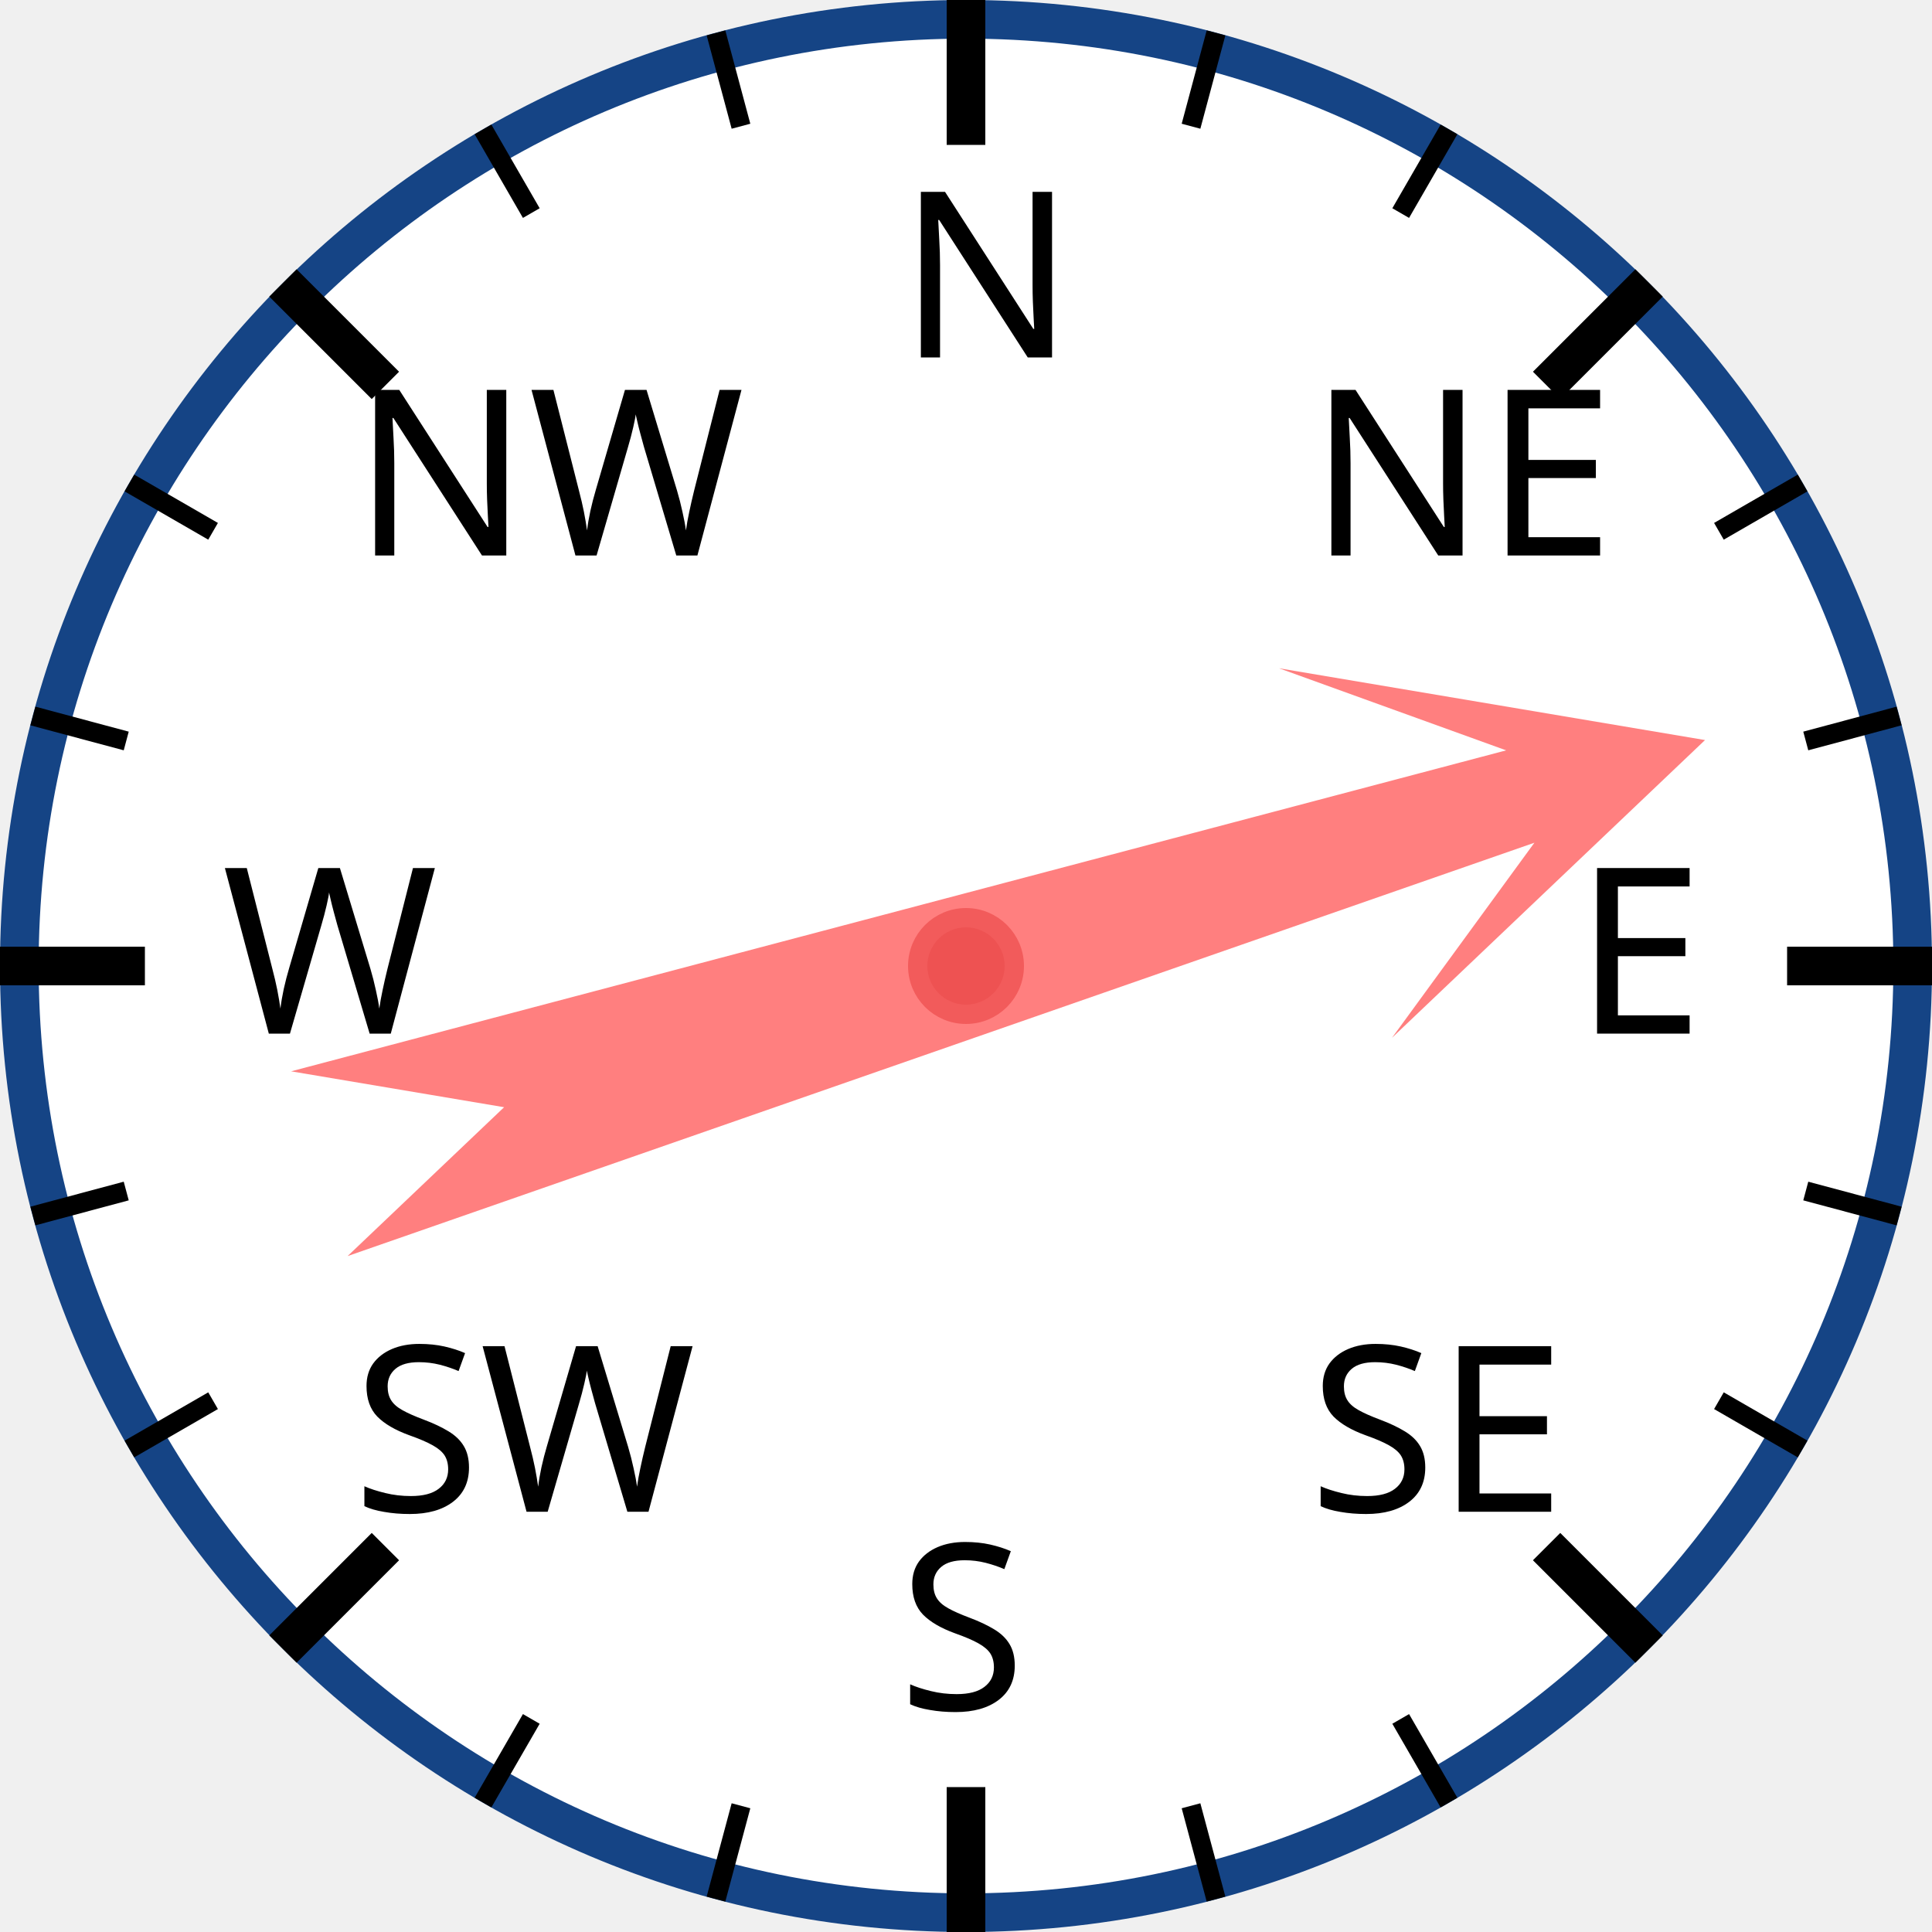
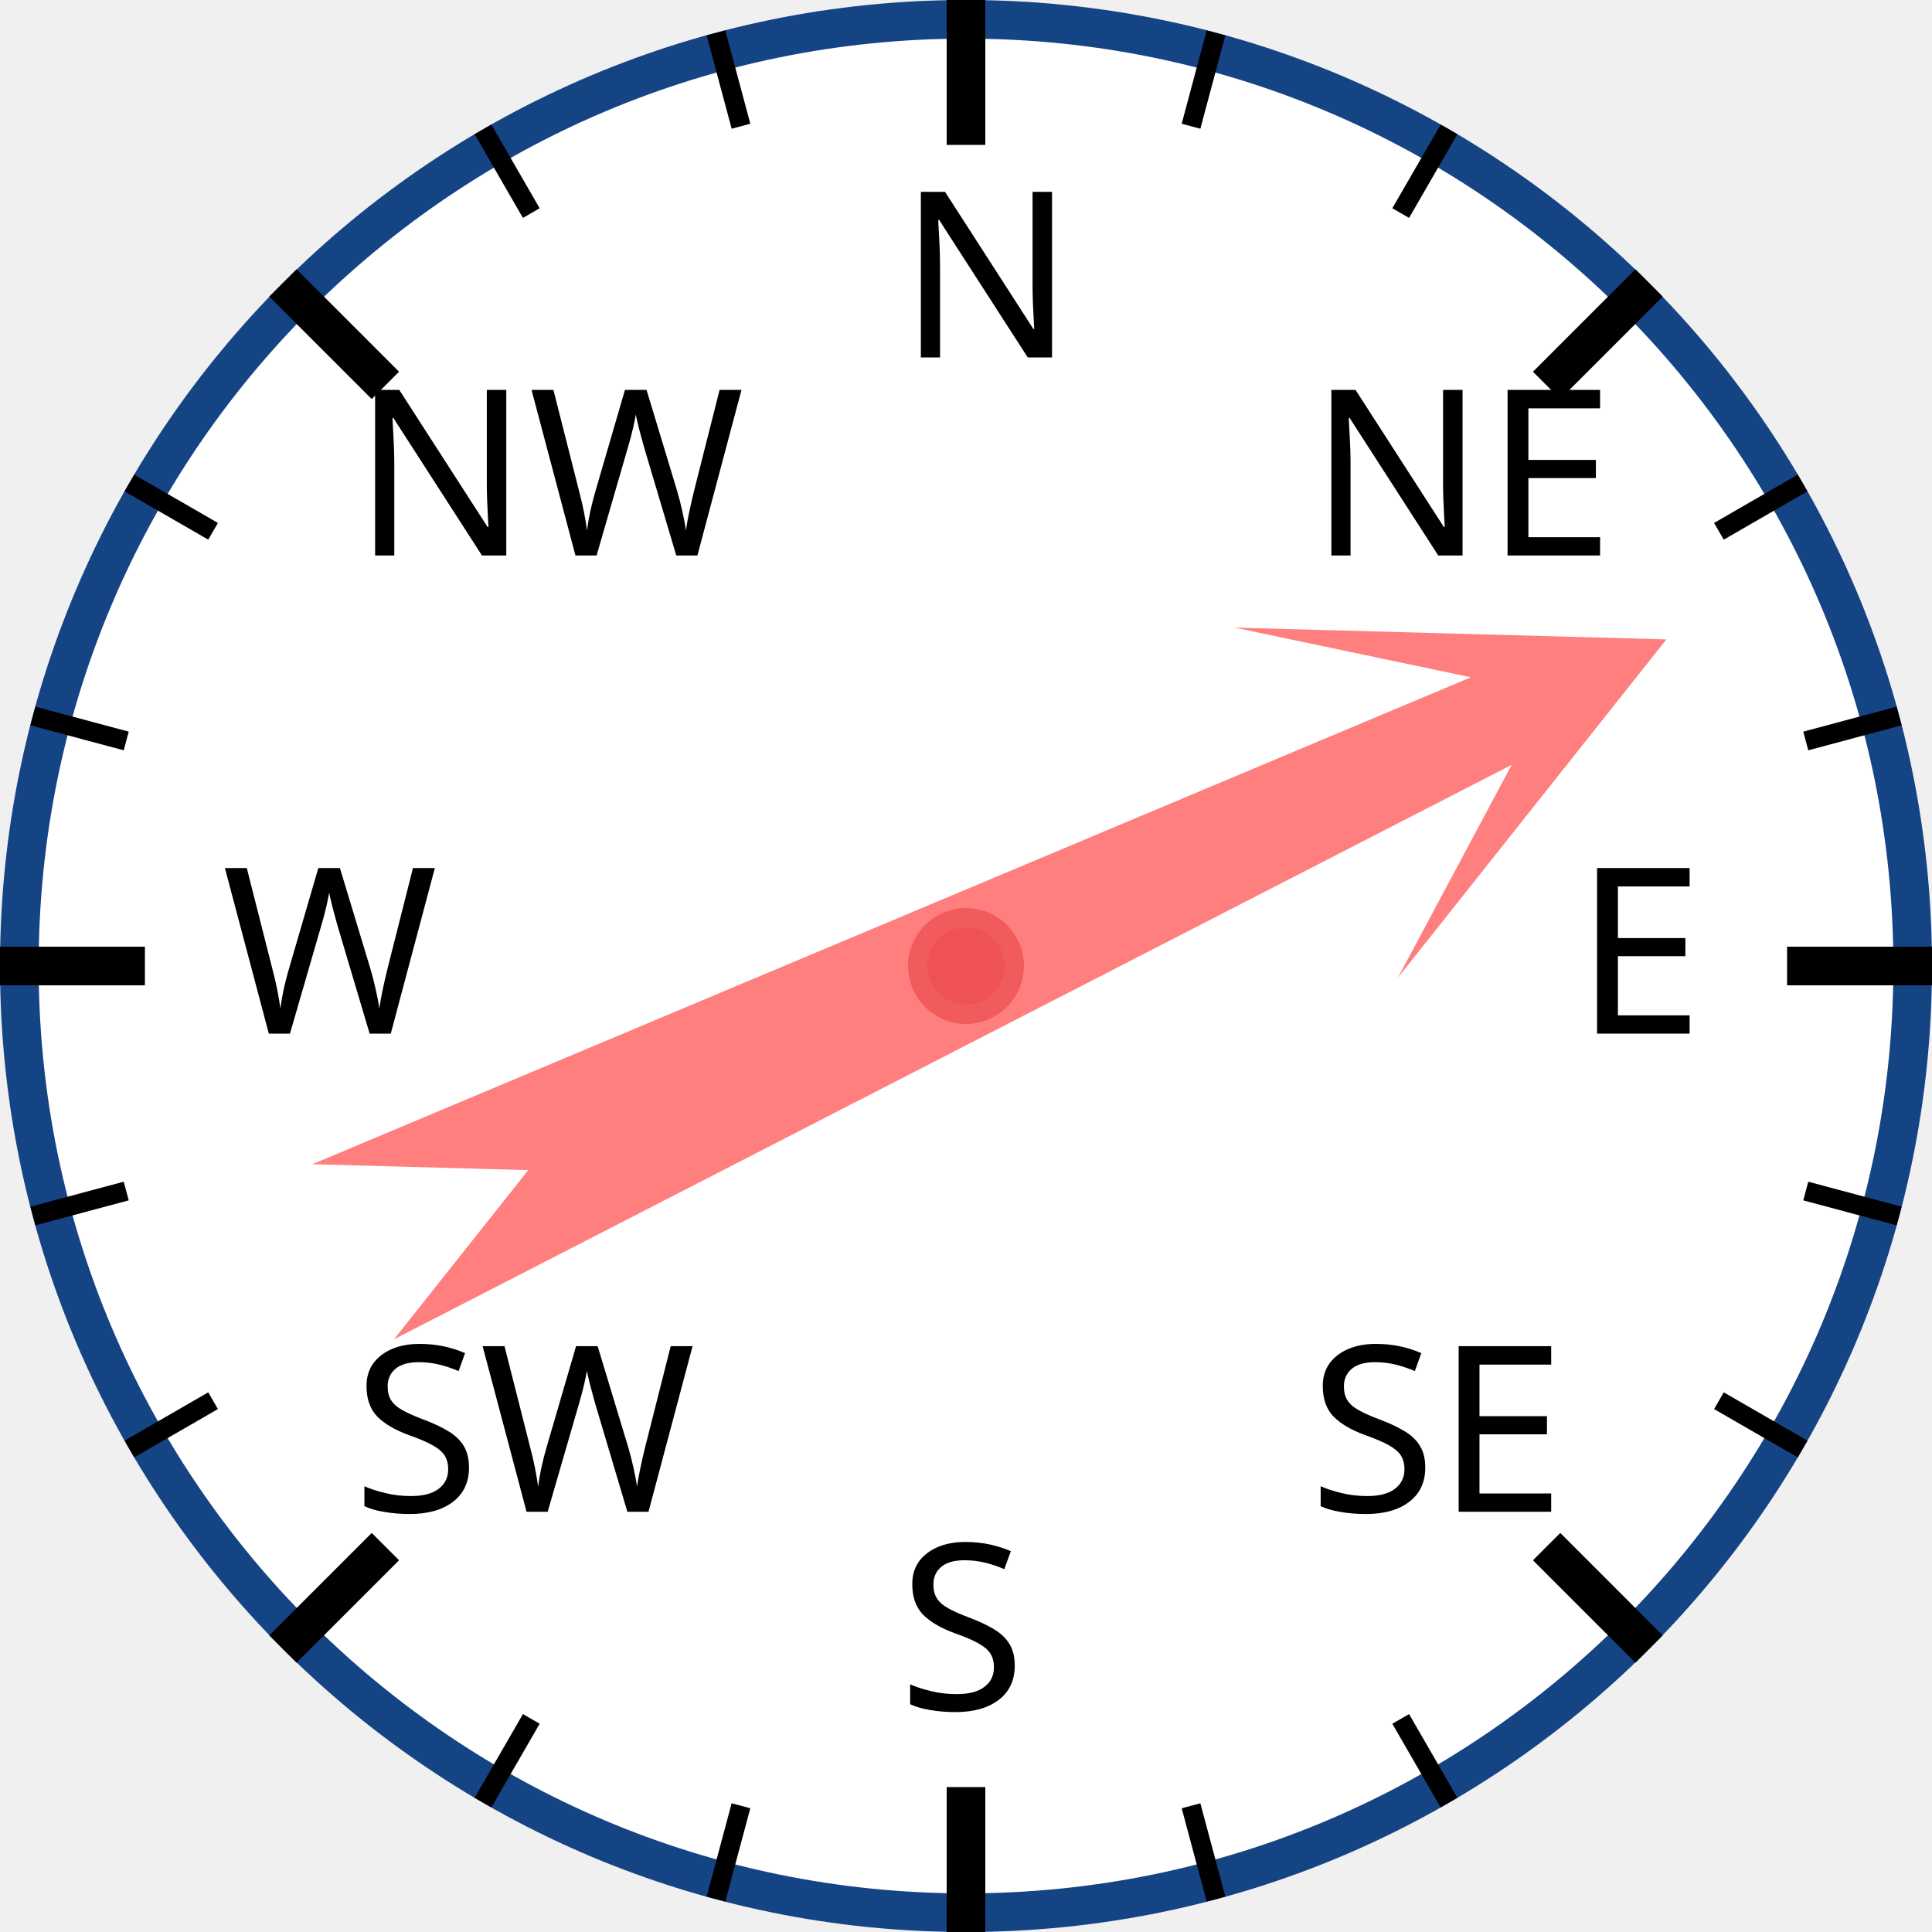
<svg xmlns="http://www.w3.org/2000/svg" width="120px" height="120px" viewBox="0 0 200 200">
  <circle cx="100" cy="100" r="98" style="fill: white; stroke: #154485; stroke-width: 4;" />
  <text x="93.0" y="37.0" style="font-family: sans-serif; font-size: 18pt;">N</text>
  <line x1="100.0" y1="0.0" x2="100.0" y2="15.0" style="stroke: black; stroke-width: 4;" />
  <line x1="74.118" y1="3.407" x2="76.706" y2="13.067" style="stroke: black; stroke-width: 2;" />
  <line x1="50" y1="13.397" x2="55" y2="22.058" style="stroke: black; stroke-width: 2;" />
  <text x="36.503" y="57.503" style="font-family: sans-serif; font-size: 18pt;">NW</text>
  <line x1="29.289" y1="29.289" x2="39.896" y2="39.896" style="stroke: black; stroke-width: 4;" />
  <line x1="13.397" y1="50" x2="22.058" y2="55" style="stroke: black; stroke-width: 2;" />
  <line x1="3.407" y1="74.118" x2="13.067" y2="76.706" style="stroke: black; stroke-width: 2;" />
  <text x="23.0" y="107.0" style="font-family: sans-serif; font-size: 18pt;">W</text>
  <line x1="0.0" y1="100.0" x2="15.0" y2="100.0" style="stroke: black; stroke-width: 4;" />
  <line x1="3.407" y1="125.882" x2="13.067" y2="123.294" style="stroke: black; stroke-width: 2;" />
  <line x1="13.397" y1="150" x2="22.058" y2="145" style="stroke: black; stroke-width: 2;" />
  <text x="36.503" y="156.497" style="font-family: sans-serif; font-size: 18pt;">SW</text>
  <line x1="29.289" y1="170.711" x2="39.896" y2="160.104" style="stroke: black; stroke-width: 4;" />
  <line x1="50" y1="186.603" x2="55" y2="177.942" style="stroke: black; stroke-width: 2;" />
  <line x1="74.118" y1="196.593" x2="76.706" y2="186.933" style="stroke: black; stroke-width: 2;" />
  <text x="93" y="177.0" style="font-family: sans-serif; font-size: 18pt;">S</text>
  <line x1="100" y1="200.0" x2="100" y2="185.0" style="stroke: black; stroke-width: 4;" />
  <line x1="125.882" y1="196.593" x2="123.294" y2="186.933" style="stroke: black; stroke-width: 2;" />
  <line x1="150.0" y1="186.603" x2="145.0" y2="177.942" style="stroke: black; stroke-width: 2;" />
  <text x="135.497" y="156.497" style="font-family: sans-serif; font-size: 18pt;">SE</text>
  <line x1="170.711" y1="170.711" x2="160.104" y2="160.104" style="stroke: black; stroke-width: 4;" />
  <line x1="186.603" y1="150" x2="177.942" y2="145" style="stroke: black; stroke-width: 2;" />
  <line x1="196.593" y1="125.882" x2="186.933" y2="123.294" style="stroke: black; stroke-width: 2;" />
  <text x="163.0" y="107" style="font-family: sans-serif; font-size: 18pt;">E</text>
  <line x1="200.0" y1="100" x2="185.0" y2="100" style="stroke: black; stroke-width: 4;" />
  <line x1="196.593" y1="74.118" x2="186.933" y2="76.706" style="stroke: black; stroke-width: 2;" />
  <line x1="186.603" y1="50" x2="177.942" y2="55" style="stroke: black; stroke-width: 2;" />
  <text x="135.497" y="57.503" style="font-family: sans-serif; font-size: 18pt;">NE</text>
  <line x1="170.711" y1="29.289" x2="160.104" y2="39.896" style="stroke: black; stroke-width: 4;" />
  <line x1="150" y1="13.397" x2="145" y2="22.058" style="stroke: black; stroke-width: 2;" />
  <line x1="125.882" y1="3.407" x2="123.294" y2="13.067" style="stroke: black; stroke-width: 2;" />
-   <polygon points="100 20 120 60 105 40 110 170 100 150 90 170 95 40 80 60" style="fill: red; fill-opacity: 0.5;" transform="rotate(73,100,100)" />
+   <polygon points="100 20 120 60 105 40 110 170 100 150 90 170 95 40 80 60" style="fill: red; fill-opacity: 0.5;" transform="rotate(65,100,100)" />
  <circle cx="100" cy="100" r="5" style="fill: #EE5252; stroke: #F25B5B; stroke-width: 2;" />
</svg>
